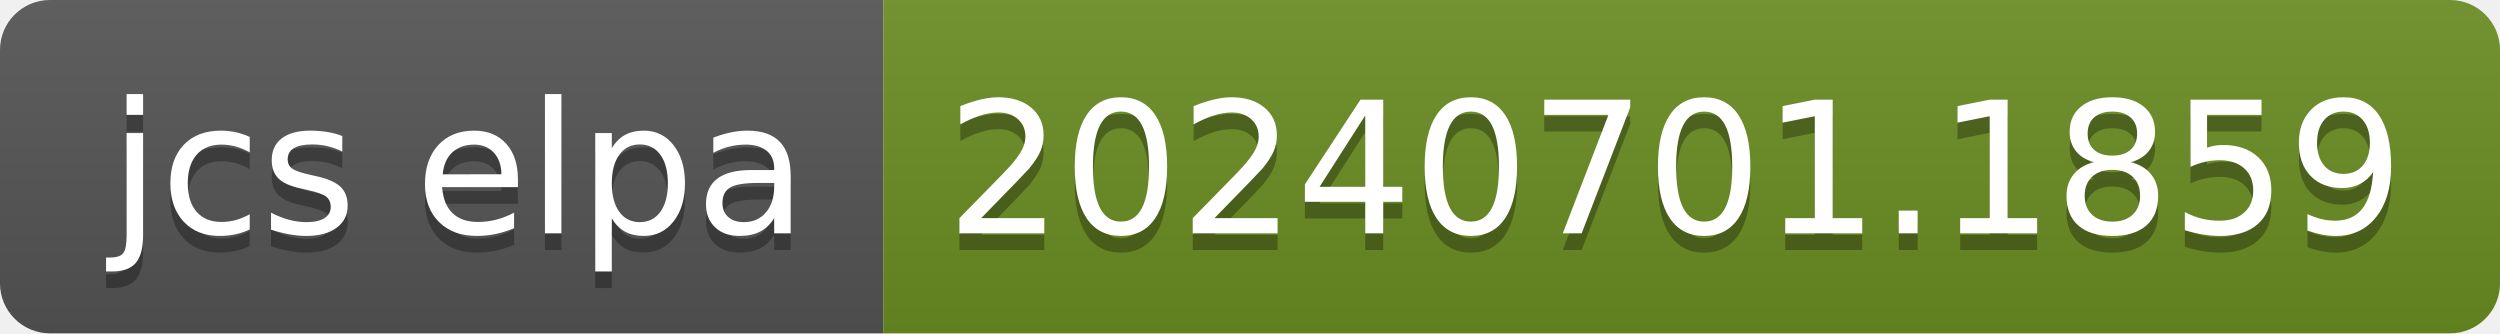
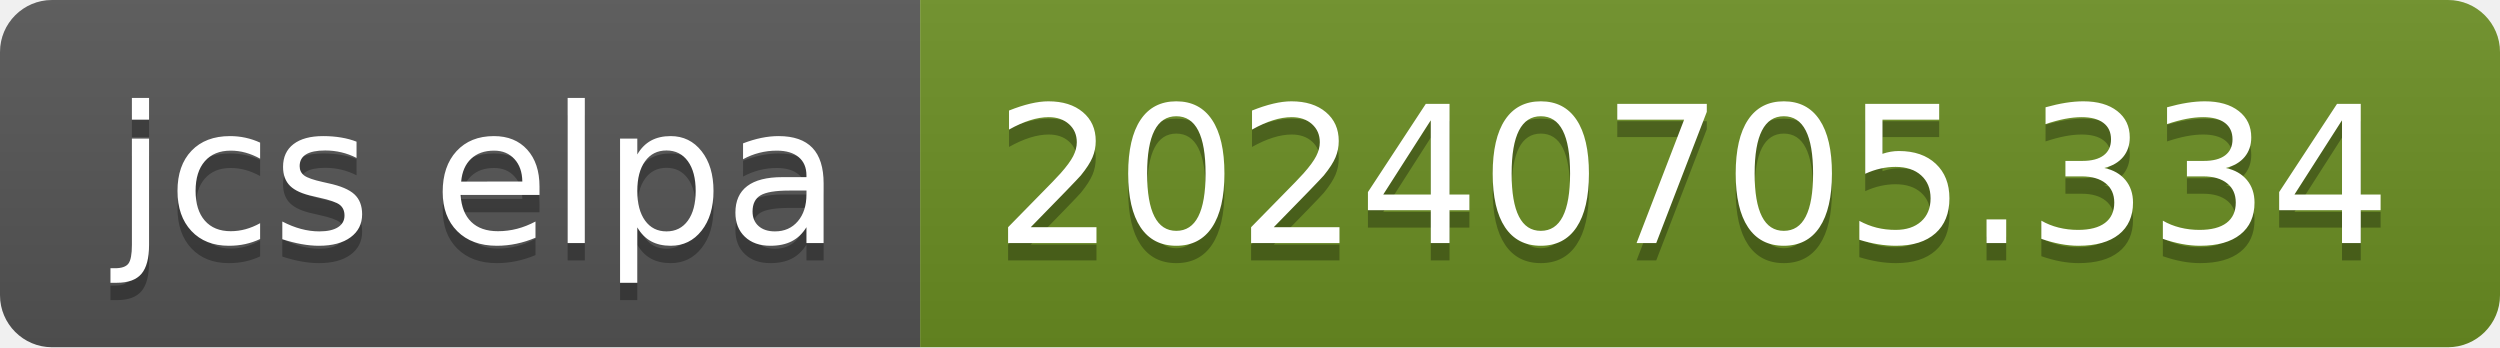
- <svg xmlns="http://www.w3.org/2000/svg" width="150" height="20" role="img" aria-label="jcs elpa: 20240701.1859">
+ <svg xmlns="http://www.w3.org/2000/svg" width="144" height="20" role="img" aria-label="jcs elpa: 20240705.334">
  <linearGradient id="s" x2="0" y2="100%">
    <stop offset="0" stop-color="#bbb" stop-opacity=".1" />
    <stop offset="1" stop-opacity=".1" />
  </linearGradient>
  <clipPath id="r">
-     <rect width="150" height="20" rx="3" fill="#fff" />
+     <rect width="144" height="20" rx="3" fill="#fff" />
  </clipPath>
  <g clip-path="url(#r)">
    <rect width="53" height="20" fill="#555" />
-     <rect x="53" width="97" height="20" fill="#6b8e23" />
-     <rect width="150" height="20" fill="url(#s)" />
+     <rect x="53" width="91" height="20" fill="#6b8e23" />
+     <rect width="144" height="20" fill="url(#s)" />
  </g>
  <g fill="#fff" text-anchor="middle" font-family="Verdana,Geneva,DejaVu Sans,sans-serif" text-rendering="geometricPrecision" font-size="110">
    <text aria-hidden="true" x="275" y="150" fill="#010101" fill-opacity=".3" transform="scale(.1)" textLength="430">jcs elpa</text>
    <text x="275" y="140" transform="scale(.1)" fill="#fff" textLength="430">jcs elpa</text>
-     <text aria-hidden="true" x="1005" y="150" fill="#010101" fill-opacity=".3" transform="scale(.1)" textLength="870">20240701.1859</text>
-     <text x="1005" y="140" transform="scale(.1)" fill="#fff" textLength="870">20240701.1859</text>
+     <text aria-hidden="true" x="975" y="150" fill="#010101" fill-opacity=".3" transform="scale(.1)" textLength="810">20240705.334</text>
+     <text x="975" y="140" transform="scale(.1)" fill="#fff" textLength="810">20240705.334</text>
  </g>
</svg>
